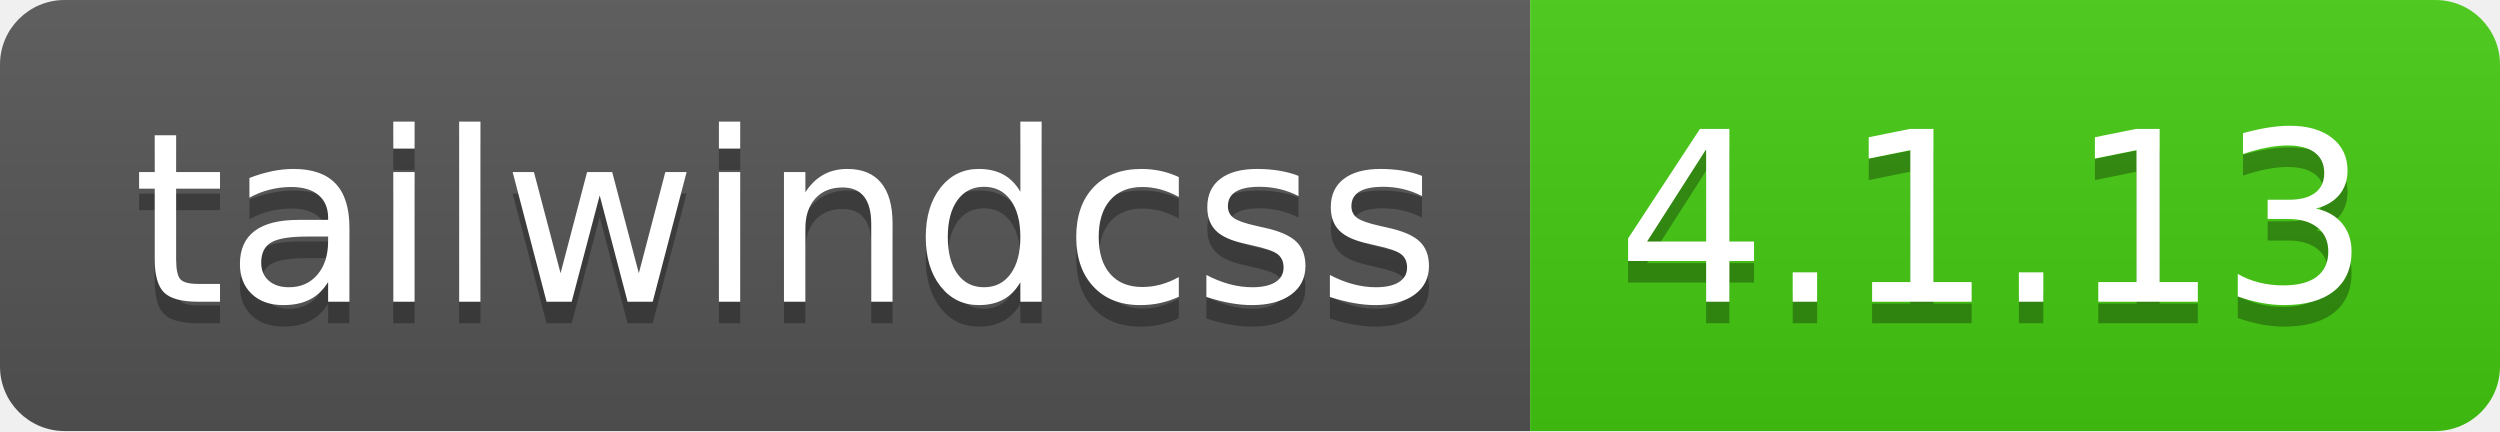
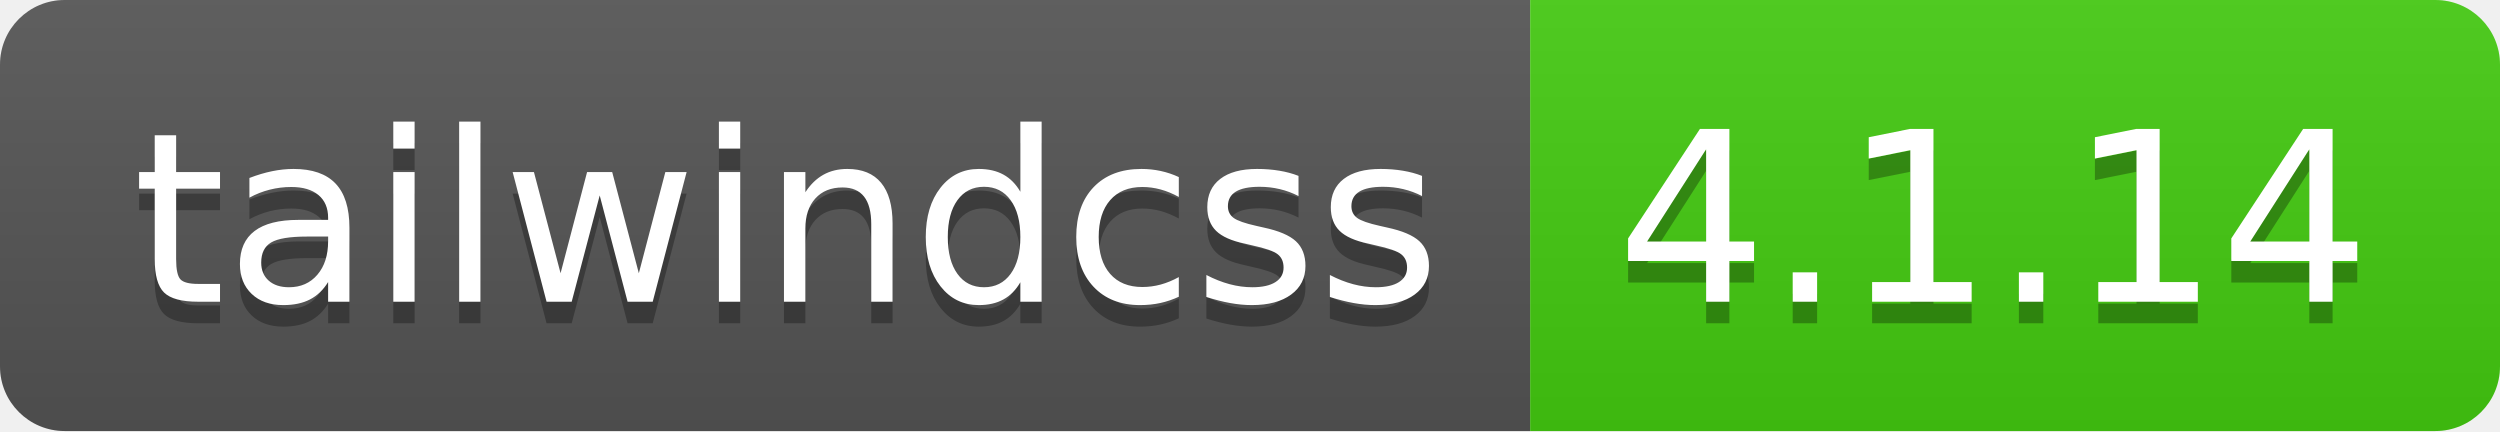
- <svg xmlns="http://www.w3.org/2000/svg" width="116" height="20" role="img" aria-label="tailwindcss: 4.1.13">
+ <svg xmlns="http://www.w3.org/2000/svg" width="116" height="20" role="img" aria-label="tailwindcss: 4.1.14">
  <linearGradient id="s" x2="0" y2="100%">
    <stop offset="0" stop-color="#bbb" stop-opacity=".1" />
    <stop offset="1" stop-opacity=".1" />
  </linearGradient>
  <clipPath id="r">
    <rect width="116" height="20" rx="3" fill="#fff" />
  </clipPath>
  <g clip-path="url(#r)">
    <rect width="71" height="20" fill="#555" />
    <rect x="71" width="45" height="20" fill="#4c1" />
    <rect width="116" height="20" fill="url(#s)" />
  </g>
  <g fill="#fff" text-anchor="middle" font-family="Verdana,Geneva,DejaVu Sans,sans-serif" text-rendering="geometricPrecision" font-size="110">
    <text aria-hidden="true" x="365" y="150" fill="#010101" fill-opacity=".3" transform="scale(.1)" textLength="610">tailwindcss</text>
    <text x="365" y="140" transform="scale(.1)" fill="#fff" textLength="610">tailwindcss</text>
-     <text aria-hidden="true" x="925" y="150" fill="#010101" fill-opacity=".3" transform="scale(.1)" textLength="350">4.1.13</text>
-     <text x="925" y="140" transform="scale(.1)" fill="#fff" textLength="350">4.1.13</text>
+     <text aria-hidden="true" x="925" y="150" fill="#010101" fill-opacity=".3" transform="scale(.1)" textLength="350">4.1.14</text>
+     <text x="925" y="140" transform="scale(.1)" fill="#fff" textLength="350">4.1.14</text>
  </g>
</svg>
